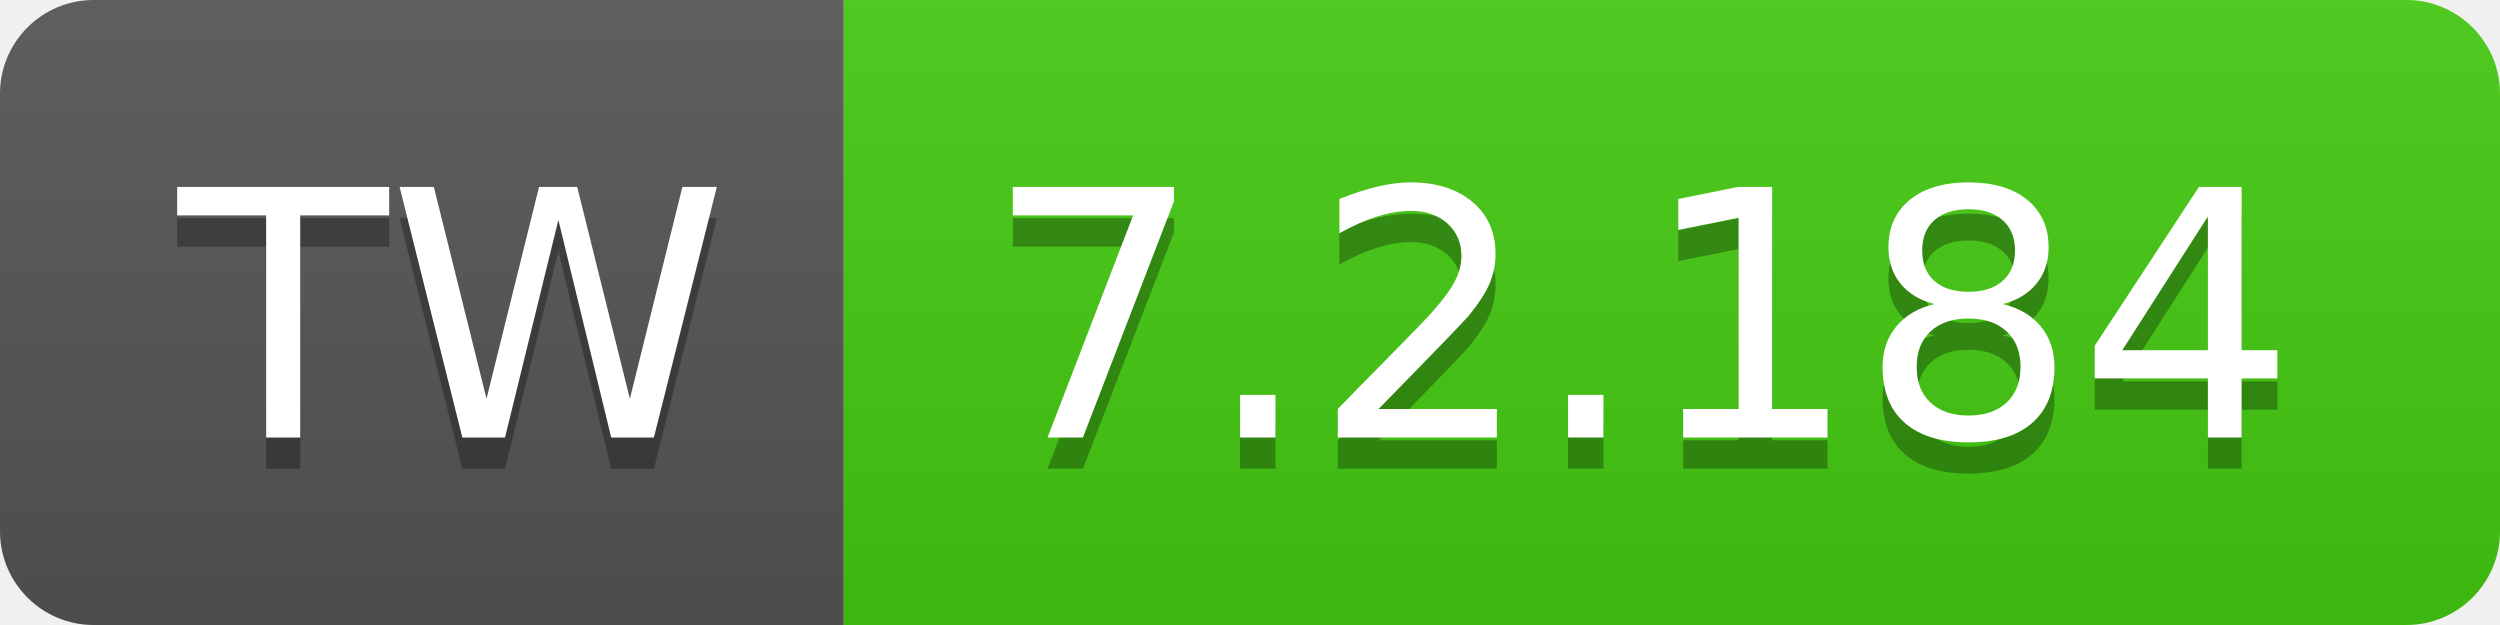
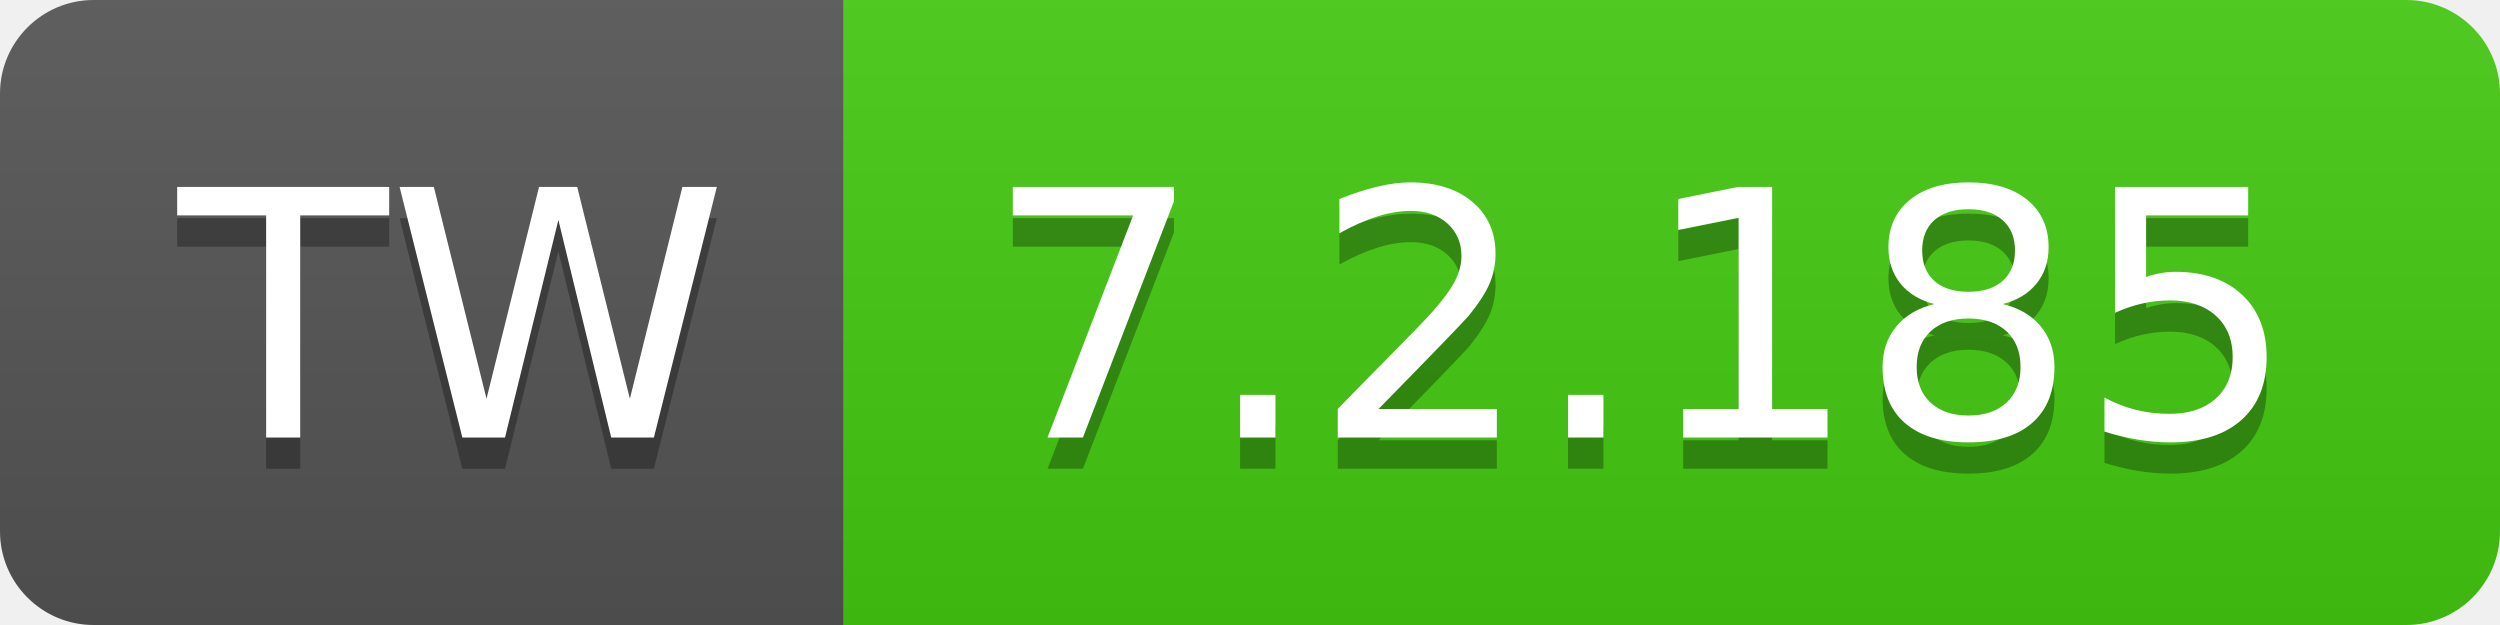
- <svg xmlns="http://www.w3.org/2000/svg" width="80" height="20" role="img" aria-label="TW: 7.2.184">
+ <svg xmlns="http://www.w3.org/2000/svg" width="80" height="20" role="img" aria-label="TW: 7.2.185">
  <linearGradient id="s" x2="0" y2="100%">
    <stop offset="0" stop-color="#bbb" stop-opacity=".1" />
    <stop offset="1" stop-opacity=".1" />
  </linearGradient>
  <clipPath id="r">
    <rect width="80" height="20" rx="3" fill="#fff" />
  </clipPath>
  <g clip-path="url(#r)">
    <rect width="27" height="20" fill="#555" />
    <rect x="27" width="53" height="20" fill="#4c1" />
    <rect width="80" height="20" fill="url(#s)" />
  </g>
  <g fill="#fff" text-anchor="middle" font-family="Verdana,Geneva,DejaVu Sans,sans-serif" text-rendering="geometricPrecision" font-size="110">
    <text aria-hidden="true" x="145" y="150" fill="#010101" fill-opacity=".3" transform="scale(.1)" textLength="170">TW</text>
    <text x="145" y="140" transform="scale(.1)" fill="#fff" textLength="170">TW</text>
-     <text aria-hidden="true" x="525" y="150" fill="#010101" fill-opacity=".3" transform="scale(.1)" textLength="430">7.2.184</text>
-     <text x="525" y="140" transform="scale(.1)" fill="#fff" textLength="430">7.2.184</text>
+     <text aria-hidden="true" x="525" y="150" fill="#010101" fill-opacity=".3" transform="scale(.1)" textLength="430">7.2.185</text>
+     <text x="525" y="140" transform="scale(.1)" fill="#fff" textLength="430">7.2.185</text>
  </g>
</svg>
